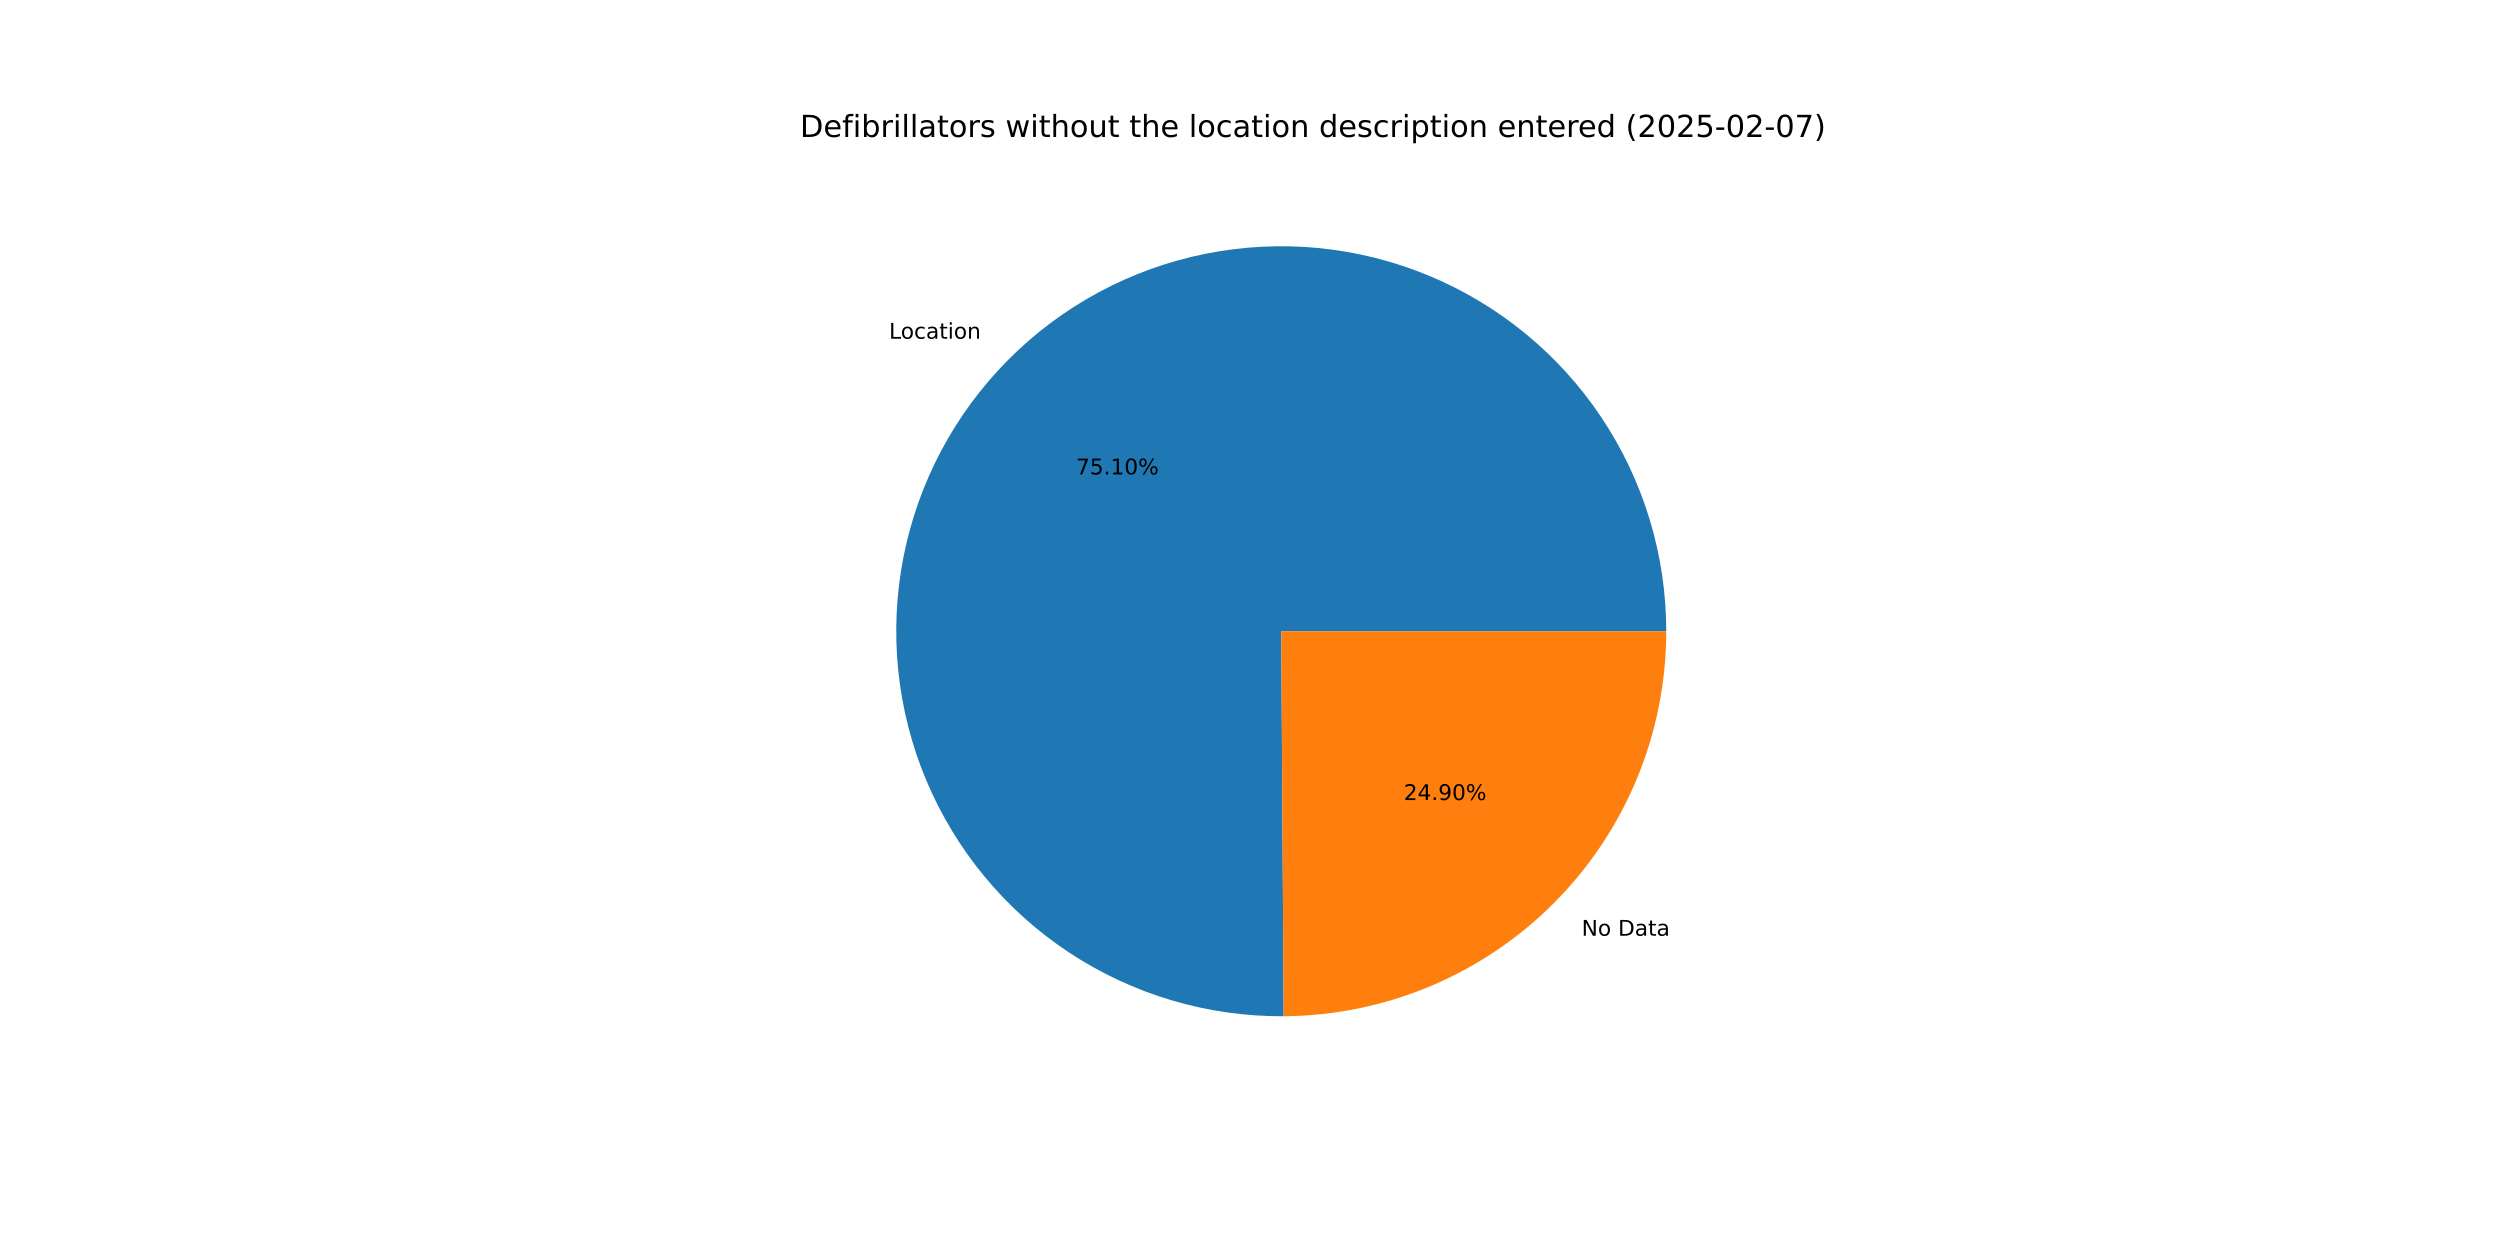
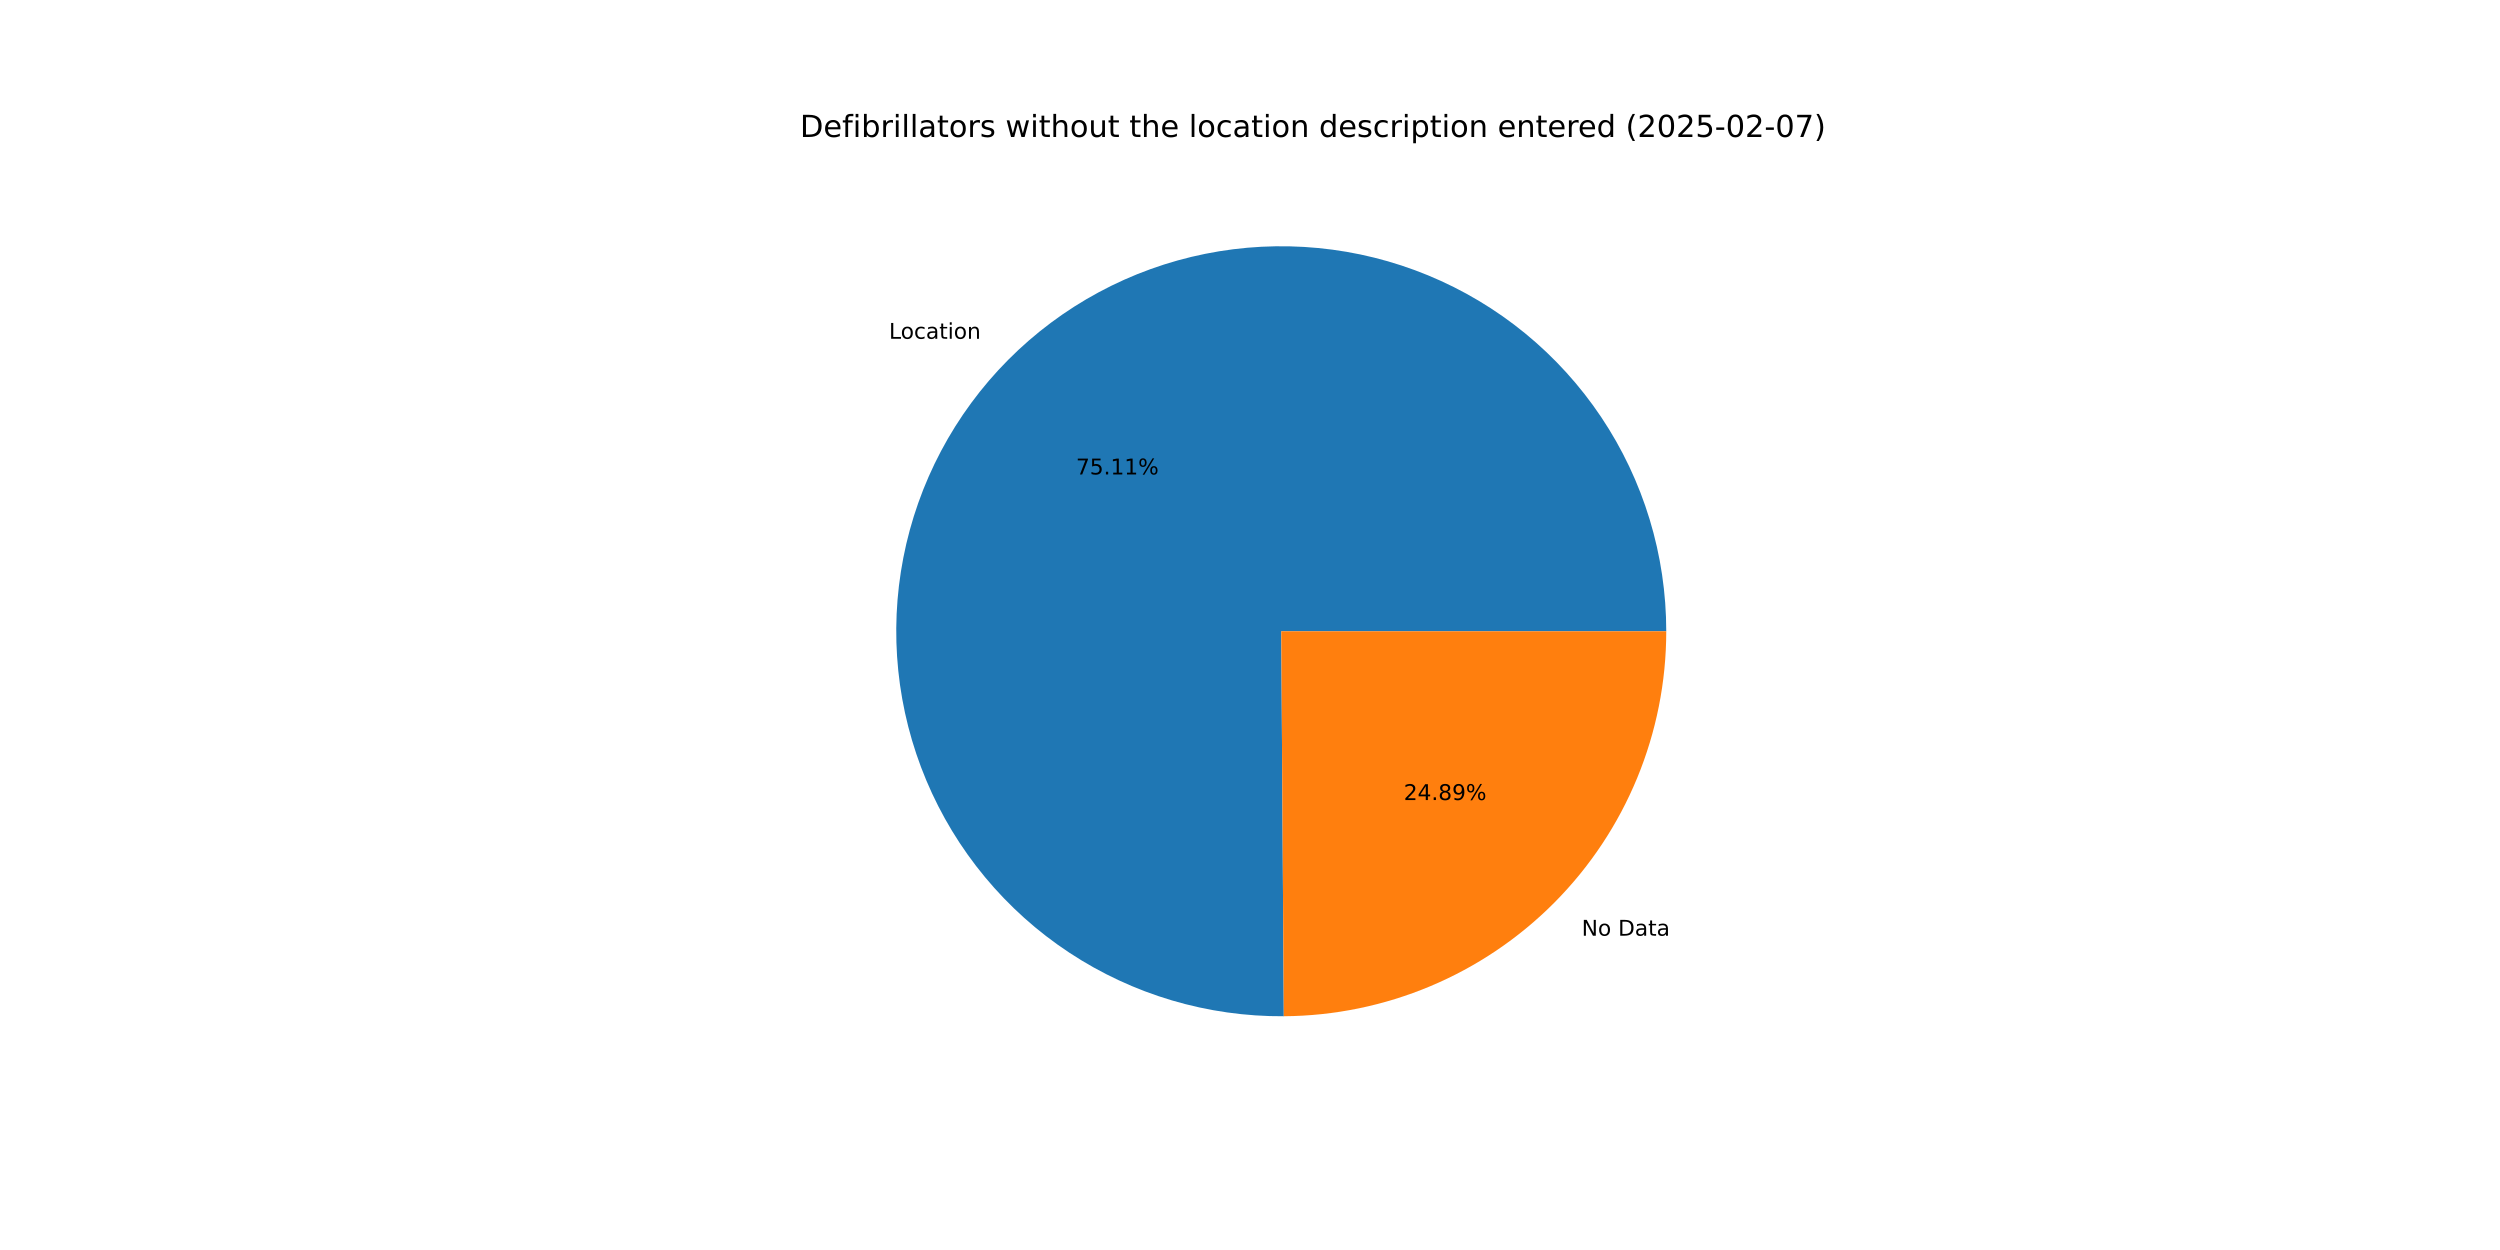
<svg xmlns="http://www.w3.org/2000/svg" xmlns:xlink="http://www.w3.org/1999/xlink" width="1152pt" height="576pt" viewBox="0 0 1152 576" version="1.1">
  <defs>
    <style type="text/css">*{stroke-linejoin: round; stroke-linecap: butt}</style>
  </defs>
  <g id="figure_1">
    <g id="patch_1">
      <path d="M 0 576  L 1152 576  L 1152 0  L 0 0  z " style="fill: #ffffff" />
    </g>
    <g id="axes_1">
      <g id="patch_2">
-         <path d="M 767.808 290.88  C 767.808 273.408 765.227 256.032 760.149 239.314  C 755.07 222.597 747.55 206.721 737.832 192.201  C 728.114 177.682 716.304 164.677 702.785 153.609  C 689.266 142.541 674.186 133.531 658.033 126.87  C 641.881 120.209 624.833 115.971 607.442 114.292  C 590.051 112.614 572.507 113.514 555.379 116.963  C 538.251 120.412 521.726 126.372 506.34 134.651  C 490.954 142.929 476.875 153.435 464.56 165.829  C 452.244 178.222 441.827 192.367 433.645 207.804  C 425.464 223.242 419.607 239.804 416.266 256.954  C 412.925 274.103 412.135 291.652 413.923 309.032  C 415.711 326.412 420.056 343.433 426.818 359.543  C 433.581 375.654 442.686 390.677 453.839 404.126  C 464.991 417.575 478.07 429.303 492.651 438.929  C 507.231 448.556 523.154 455.976 539.903 460.95  C 556.652 465.923 574.044 468.394 591.516 468.284  L 590.4 290.88  z " style="fill: #1f77b4" />
+         <path d="M 767.808 290.88  C 767.808 273.407 765.227 256.029 760.147 239.311  C 755.068 222.592 747.547 206.715 737.828 192.195  C 728.108 177.675 716.296 164.67 702.776 153.602  C 689.255 142.534 674.173 133.524 658.019 126.864  C 641.865 120.204 624.815 115.967 607.423 114.291  C 590.03 112.614 572.485 113.516 555.356 116.968  C 538.228 120.419 521.702 126.382 506.317 134.664  C 490.931 142.945 476.852 153.454 464.538 165.851  C 452.224 178.247 441.808 192.395 433.629 207.835  C 425.45 223.276 419.596 239.84 416.259 256.991  C 412.921 274.143 412.135 291.693 413.927 309.074  C 415.719 326.455 420.069 343.477 426.836 359.586  C 433.603 375.696 442.713 390.717 453.871 404.164  C 465.028 417.611 478.111 429.336 492.696 438.959  C 507.28 448.582 523.207 455.998 539.958 460.966  C 556.71 465.934 574.105 468.4 591.577 468.284  L 590.4 290.88  z " style="fill: #1f77b4" />
      </g>
      <g id="patch_3">
-         <path d="M 591.516 468.284  C 638.355 467.99 683.223 449.157 716.24 415.931  C 749.257 382.706 767.808 337.721 767.808 290.88  L 590.4 290.88  z " style="fill: #ff7f0e" />
+         <path d="M 591.577 468.284  C 638.406 467.973 683.258 449.133 716.262 415.909  C 749.266 382.686 767.808 337.71 767.808 290.88  L 590.4 290.88  z " style="fill: #ff7f0e" />
      </g>
      <g id="matplotlib.axis_1" />
      <g id="matplotlib.axis_2" />
      <g id="text_1">
-         <g transform="translate(409.6789 156.0829) scale(0.1 -0.1)">
+         <g transform="translate(409.6549 156.107) scale(0.1 -0.1)">
          <defs>
            <path id="DejaVuSans-4c" d="M 628 4666  L 1259 4666  L 1259 531  L 3531 531  L 3531 0  L 628 0  L 628 4666  z " transform="scale(0.015625)" />
            <path id="DejaVuSans-6f" d="M 1959 3097  Q 1497 3097 1228 2736  Q 959 2375 959 1747  Q 959 1119 1226 758  Q 1494 397 1959 397  Q 2419 397 2687 759  Q 2956 1122 2956 1747  Q 2956 2369 2687 2733  Q 2419 3097 1959 3097  z M 1959 3584  Q 2709 3584 3137 3096  Q 3566 2609 3566 1747  Q 3566 888 3137 398  Q 2709 -91 1959 -91  Q 1206 -91 779 398  Q 353 888 353 1747  Q 353 2609 779 3096  Q 1206 3584 1959 3584  z " transform="scale(0.015625)" />
            <path id="DejaVuSans-63" d="M 3122 3366  L 3122 2828  Q 2878 2963 2633 3030  Q 2388 3097 2138 3097  Q 1578 3097 1268 2742  Q 959 2388 959 1747  Q 959 1106 1268 751  Q 1578 397 2138 397  Q 2388 397 2633 464  Q 2878 531 3122 666  L 3122 134  Q 2881 22 2623 -34  Q 2366 -91 2075 -91  Q 1284 -91 818 406  Q 353 903 353 1747  Q 353 2603 823 3093  Q 1294 3584 2113 3584  Q 2378 3584 2631 3529  Q 2884 3475 3122 3366  z " transform="scale(0.015625)" />
            <path id="DejaVuSans-61" d="M 2194 1759  Q 1497 1759 1228 1600  Q 959 1441 959 1056  Q 959 750 1161 570  Q 1363 391 1709 391  Q 2188 391 2477 730  Q 2766 1069 2766 1631  L 2766 1759  L 2194 1759  z M 3341 1997  L 3341 0  L 2766 0  L 2766 531  Q 2569 213 2275 61  Q 1981 -91 1556 -91  Q 1019 -91 701 211  Q 384 513 384 1019  Q 384 1609 779 1909  Q 1175 2209 1959 2209  L 2766 2209  L 2766 2266  Q 2766 2663 2505 2880  Q 2244 3097 1772 3097  Q 1472 3097 1187 3025  Q 903 2953 641 2809  L 641 3341  Q 956 3463 1253 3523  Q 1550 3584 1831 3584  Q 2591 3584 2966 3190  Q 3341 2797 3341 1997  z " transform="scale(0.015625)" />
            <path id="DejaVuSans-74" d="M 1172 4494  L 1172 3500  L 2356 3500  L 2356 3053  L 1172 3053  L 1172 1153  Q 1172 725 1289 603  Q 1406 481 1766 481  L 2356 481  L 2356 0  L 1766 0  Q 1100 0 847 248  Q 594 497 594 1153  L 594 3053  L 172 3053  L 172 3500  L 594 3500  L 594 4494  L 1172 4494  z " transform="scale(0.015625)" />
            <path id="DejaVuSans-69" d="M 603 3500  L 1178 3500  L 1178 0  L 603 0  L 603 3500  z M 603 4863  L 1178 4863  L 1178 4134  L 603 4134  L 603 4863  z " transform="scale(0.015625)" />
            <path id="DejaVuSans-6e" d="M 3513 2113  L 3513 0  L 2938 0  L 2938 2094  Q 2938 2591 2744 2837  Q 2550 3084 2163 3084  Q 1697 3084 1428 2787  Q 1159 2491 1159 1978  L 1159 0  L 581 0  L 581 3500  L 1159 3500  L 1159 2956  Q 1366 3272 1645 3428  Q 1925 3584 2291 3584  Q 2894 3584 3203 3211  Q 3513 2838 3513 2113  z " transform="scale(0.015625)" />
          </defs>
          <use xlink:href="#DejaVuSans-4c" />
          <use xlink:href="#DejaVuSans-6f" x="53.963" />
          <use xlink:href="#DejaVuSans-63" x="115.145" />
          <use xlink:href="#DejaVuSans-61" x="170.125" />
          <use xlink:href="#DejaVuSans-74" x="231.404" />
          <use xlink:href="#DejaVuSans-69" x="270.613" />
          <use xlink:href="#DejaVuSans-6f" x="298.396" />
          <use xlink:href="#DejaVuSans-6e" x="359.578" />
        </g>
      </g>
      <g id="text_2">
-         <g transform="translate(495.831 218.6086) scale(0.1 -0.1)">
+         <g transform="translate(495.818 218.6217) scale(0.1 -0.1)">
          <defs>
            <path id="DejaVuSans-37" d="M 525 4666  L 3525 4666  L 3525 4397  L 1831 0  L 1172 0  L 2766 4134  L 525 4134  L 525 4666  z " transform="scale(0.015625)" />
            <path id="DejaVuSans-35" d="M 691 4666  L 3169 4666  L 3169 4134  L 1269 4134  L 1269 2991  Q 1406 3038 1543 3061  Q 1681 3084 1819 3084  Q 2600 3084 3056 2656  Q 3513 2228 3513 1497  Q 3513 744 3044 326  Q 2575 -91 1722 -91  Q 1428 -91 1123 -41  Q 819 9 494 109  L 494 744  Q 775 591 1075 516  Q 1375 441 1709 441  Q 2250 441 2565 725  Q 2881 1009 2881 1497  Q 2881 1984 2565 2268  Q 2250 2553 1709 2553  Q 1456 2553 1204 2497  Q 953 2441 691 2322  L 691 4666  z " transform="scale(0.015625)" />
            <path id="DejaVuSans-2e" d="M 684 794  L 1344 794  L 1344 0  L 684 0  L 684 794  z " transform="scale(0.015625)" />
            <path id="DejaVuSans-31" d="M 794 531  L 1825 531  L 1825 4091  L 703 3866  L 703 4441  L 1819 4666  L 2450 4666  L 2450 531  L 3481 531  L 3481 0  L 794 0  L 794 531  z " transform="scale(0.015625)" />
-             <path id="DejaVuSans-30" d="M 2034 4250  Q 1547 4250 1301 3770  Q 1056 3291 1056 2328  Q 1056 1369 1301 889  Q 1547 409 2034 409  Q 2525 409 2770 889  Q 3016 1369 3016 2328  Q 3016 3291 2770 3770  Q 2525 4250 2034 4250  z M 2034 4750  Q 2819 4750 3233 4129  Q 3647 3509 3647 2328  Q 3647 1150 3233 529  Q 2819 -91 2034 -91  Q 1250 -91 836 529  Q 422 1150 422 2328  Q 422 3509 836 4129  Q 1250 4750 2034 4750  z " transform="scale(0.015625)" />
            <path id="DejaVuSans-25" d="M 4653 2053  Q 4381 2053 4226 1822  Q 4072 1591 4072 1178  Q 4072 772 4226 539  Q 4381 306 4653 306  Q 4919 306 5073 539  Q 5228 772 5228 1178  Q 5228 1588 5073 1820  Q 4919 2053 4653 2053  z M 4653 2450  Q 5147 2450 5437 2106  Q 5728 1763 5728 1178  Q 5728 594 5436 251  Q 5144 -91 4653 -91  Q 4153 -91 3862 251  Q 3572 594 3572 1178  Q 3572 1766 3864 2108  Q 4156 2450 4653 2450  z M 1428 4353  Q 1159 4353 1004 4120  Q 850 3888 850 3481  Q 850 3069 1003 2837  Q 1156 2606 1428 2606  Q 1700 2606 1854 2837  Q 2009 3069 2009 3481  Q 2009 3884 1853 4118  Q 1697 4353 1428 4353  z M 4250 4750  L 4750 4750  L 1831 -91  L 1331 -91  L 4250 4750  z M 1428 4750  Q 1922 4750 2215 4408  Q 2509 4066 2509 3481  Q 2509 2891 2217 2550  Q 1925 2209 1428 2209  Q 931 2209 642 2551  Q 353 2894 353 3481  Q 353 4063 643 4406  Q 934 4750 1428 4750  z " transform="scale(0.015625)" />
          </defs>
          <use xlink:href="#DejaVuSans-37" />
          <use xlink:href="#DejaVuSans-35" x="63.623" />
          <use xlink:href="#DejaVuSans-2e" x="127.246" />
          <use xlink:href="#DejaVuSans-31" x="159.033" />
-           <use xlink:href="#DejaVuSans-30" x="222.656" />
+           <use xlink:href="#DejaVuSans-31" x="222.656" />
          <use xlink:href="#DejaVuSans-25" x="286.279" />
        </g>
      </g>
      <g id="text_3">
-         <g transform="translate(728.8243 431.1958) scale(0.1 -0.1)">
+         <g transform="translate(728.8482 431.1718) scale(0.1 -0.1)">
          <defs>
            <path id="DejaVuSans-4e" d="M 628 4666  L 1478 4666  L 3547 763  L 3547 4666  L 4159 4666  L 4159 0  L 3309 0  L 1241 3903  L 1241 0  L 628 0  L 628 4666  z " transform="scale(0.015625)" />
            <path id="DejaVuSans-20" transform="scale(0.015625)" />
            <path id="DejaVuSans-44" d="M 1259 4147  L 1259 519  L 2022 519  Q 2988 519 3436 956  Q 3884 1394 3884 2338  Q 3884 3275 3436 3711  Q 2988 4147 2022 4147  L 1259 4147  z M 628 4666  L 1925 4666  Q 3281 4666 3915 4102  Q 4550 3538 4550 2338  Q 4550 1131 3912 565  Q 3275 0 1925 0  L 628 0  L 628 4666  z " transform="scale(0.015625)" />
          </defs>
          <use xlink:href="#DejaVuSans-4e" />
          <use xlink:href="#DejaVuSans-6f" x="74.805" />
          <use xlink:href="#DejaVuSans-20" x="135.986" />
          <use xlink:href="#DejaVuSans-44" x="167.773" />
          <use xlink:href="#DejaVuSans-61" x="244.775" />
          <use xlink:href="#DejaVuSans-74" x="306.055" />
          <use xlink:href="#DejaVuSans-61" x="345.264" />
        </g>
      </g>
      <g id="text_4">
-         <g transform="translate(646.8393 368.6702) scale(0.1 -0.1)">
+         <g transform="translate(646.8523 368.6571) scale(0.1 -0.1)">
          <defs>
            <path id="DejaVuSans-32" d="M 1228 531  L 3431 531  L 3431 0  L 469 0  L 469 531  Q 828 903 1448 1529  Q 2069 2156 2228 2338  Q 2531 2678 2651 2914  Q 2772 3150 2772 3378  Q 2772 3750 2511 3984  Q 2250 4219 1831 4219  Q 1534 4219 1204 4116  Q 875 4013 500 3803  L 500 4441  Q 881 4594 1212 4672  Q 1544 4750 1819 4750  Q 2544 4750 2975 4387  Q 3406 4025 3406 3419  Q 3406 3131 3298 2873  Q 3191 2616 2906 2266  Q 2828 2175 2409 1742  Q 1991 1309 1228 531  z " transform="scale(0.015625)" />
            <path id="DejaVuSans-34" d="M 2419 4116  L 825 1625  L 2419 1625  L 2419 4116  z M 2253 4666  L 3047 4666  L 3047 1625  L 3713 1625  L 3713 1100  L 3047 1100  L 3047 0  L 2419 0  L 2419 1100  L 313 1100  L 313 1709  L 2253 4666  z " transform="scale(0.015625)" />
+             <path id="DejaVuSans-38" d="M 2034 2216  Q 1584 2216 1326 1975  Q 1069 1734 1069 1313  Q 1069 891 1326 650  Q 1584 409 2034 409  Q 2484 409 2743 651  Q 3003 894 3003 1313  Q 3003 1734 2745 1975  Q 2488 2216 2034 2216  z M 1403 2484  Q 997 2584 770 2862  Q 544 3141 544 3541  Q 544 4100 942 4425  Q 1341 4750 2034 4750  Q 2731 4750 3128 4425  Q 3525 4100 3525 3541  Q 3525 3141 3298 2862  Q 3072 2584 2669 2484  Q 3125 2378 3379 2068  Q 3634 1759 3634 1313  Q 3634 634 3220 271  Q 2806 -91 2034 -91  Q 1263 -91 848 271  Q 434 634 434 1313  Q 434 1759 690 2068  Q 947 2378 1403 2484  z M 1172 3481  Q 1172 3119 1398 2916  Q 1625 2713 2034 2713  Q 2441 2713 2670 2916  Q 2900 3119 2900 3481  Q 2900 3844 2670 4047  Q 2441 4250 2034 4250  Q 1625 4250 1398 4047  Q 1172 3844 1172 3481  z " transform="scale(0.015625)" />
            <path id="DejaVuSans-39" d="M 703 97  L 703 672  Q 941 559 1184 500  Q 1428 441 1663 441  Q 2288 441 2617 861  Q 2947 1281 2994 2138  Q 2813 1869 2534 1725  Q 2256 1581 1919 1581  Q 1219 1581 811 2004  Q 403 2428 403 3163  Q 403 3881 828 4315  Q 1253 4750 1959 4750  Q 2769 4750 3195 4129  Q 3622 3509 3622 2328  Q 3622 1225 3098 567  Q 2575 -91 1691 -91  Q 1453 -91 1209 -44  Q 966 3 703 97  z M 1959 2075  Q 2384 2075 2632 2365  Q 2881 2656 2881 3163  Q 2881 3666 2632 3958  Q 2384 4250 1959 4250  Q 1534 4250 1286 3958  Q 1038 3666 1038 3163  Q 1038 2656 1286 2365  Q 1534 2075 1959 2075  z " transform="scale(0.015625)" />
          </defs>
          <use xlink:href="#DejaVuSans-32" />
          <use xlink:href="#DejaVuSans-34" x="63.623" />
          <use xlink:href="#DejaVuSans-2e" x="127.246" />
-           <use xlink:href="#DejaVuSans-39" x="159.033" />
-           <use xlink:href="#DejaVuSans-30" x="222.656" />
+           <use xlink:href="#DejaVuSans-38" x="159.033" />
+           <use xlink:href="#DejaVuSans-39" x="222.656" />
          <use xlink:href="#DejaVuSans-25" x="286.279" />
        </g>
      </g>
      <g id="text_5">
        <g transform="translate(368.64 63.12) scale(0.14 -0.14)">
          <defs>
            <path id="DejaVuSans-65" d="M 3597 1894  L 3597 1613  L 953 1613  Q 991 1019 1311 708  Q 1631 397 2203 397  Q 2534 397 2845 478  Q 3156 559 3463 722  L 3463 178  Q 3153 47 2828 -22  Q 2503 -91 2169 -91  Q 1331 -91 842 396  Q 353 884 353 1716  Q 353 2575 817 3079  Q 1281 3584 2069 3584  Q 2775 3584 3186 3129  Q 3597 2675 3597 1894  z M 3022 2063  Q 3016 2534 2758 2815  Q 2500 3097 2075 3097  Q 1594 3097 1305 2825  Q 1016 2553 972 2059  L 3022 2063  z " transform="scale(0.015625)" />
            <path id="DejaVuSans-66" d="M 2375 4863  L 2375 4384  L 1825 4384  Q 1516 4384 1395 4259  Q 1275 4134 1275 3809  L 1275 3500  L 2222 3500  L 2222 3053  L 1275 3053  L 1275 0  L 697 0  L 697 3053  L 147 3053  L 147 3500  L 697 3500  L 697 3744  Q 697 4328 969 4595  Q 1241 4863 1831 4863  L 2375 4863  z " transform="scale(0.015625)" />
            <path id="DejaVuSans-62" d="M 3116 1747  Q 3116 2381 2855 2742  Q 2594 3103 2138 3103  Q 1681 3103 1420 2742  Q 1159 2381 1159 1747  Q 1159 1113 1420 752  Q 1681 391 2138 391  Q 2594 391 2855 752  Q 3116 1113 3116 1747  z M 1159 2969  Q 1341 3281 1617 3432  Q 1894 3584 2278 3584  Q 2916 3584 3314 3078  Q 3713 2572 3713 1747  Q 3713 922 3314 415  Q 2916 -91 2278 -91  Q 1894 -91 1617 61  Q 1341 213 1159 525  L 1159 0  L 581 0  L 581 4863  L 1159 4863  L 1159 2969  z " transform="scale(0.015625)" />
            <path id="DejaVuSans-72" d="M 2631 2963  Q 2534 3019 2420 3045  Q 2306 3072 2169 3072  Q 1681 3072 1420 2755  Q 1159 2438 1159 1844  L 1159 0  L 581 0  L 581 3500  L 1159 3500  L 1159 2956  Q 1341 3275 1631 3429  Q 1922 3584 2338 3584  Q 2397 3584 2469 3576  Q 2541 3569 2628 3553  L 2631 2963  z " transform="scale(0.015625)" />
            <path id="DejaVuSans-6c" d="M 603 4863  L 1178 4863  L 1178 0  L 603 0  L 603 4863  z " transform="scale(0.015625)" />
            <path id="DejaVuSans-73" d="M 2834 3397  L 2834 2853  Q 2591 2978 2328 3040  Q 2066 3103 1784 3103  Q 1356 3103 1142 2972  Q 928 2841 928 2578  Q 928 2378 1081 2264  Q 1234 2150 1697 2047  L 1894 2003  Q 2506 1872 2764 1633  Q 3022 1394 3022 966  Q 3022 478 2636 193  Q 2250 -91 1575 -91  Q 1294 -91 989 -36  Q 684 19 347 128  L 347 722  Q 666 556 975 473  Q 1284 391 1588 391  Q 1994 391 2212 530  Q 2431 669 2431 922  Q 2431 1156 2273 1281  Q 2116 1406 1581 1522  L 1381 1569  Q 847 1681 609 1914  Q 372 2147 372 2553  Q 372 3047 722 3315  Q 1072 3584 1716 3584  Q 2034 3584 2315 3537  Q 2597 3491 2834 3397  z " transform="scale(0.015625)" />
            <path id="DejaVuSans-77" d="M 269 3500  L 844 3500  L 1563 769  L 2278 3500  L 2956 3500  L 3675 769  L 4391 3500  L 4966 3500  L 4050 0  L 3372 0  L 2619 2869  L 1863 0  L 1184 0  L 269 3500  z " transform="scale(0.015625)" />
            <path id="DejaVuSans-68" d="M 3513 2113  L 3513 0  L 2938 0  L 2938 2094  Q 2938 2591 2744 2837  Q 2550 3084 2163 3084  Q 1697 3084 1428 2787  Q 1159 2491 1159 1978  L 1159 0  L 581 0  L 581 4863  L 1159 4863  L 1159 2956  Q 1366 3272 1645 3428  Q 1925 3584 2291 3584  Q 2894 3584 3203 3211  Q 3513 2838 3513 2113  z " transform="scale(0.015625)" />
            <path id="DejaVuSans-75" d="M 544 1381  L 544 3500  L 1119 3500  L 1119 1403  Q 1119 906 1312 657  Q 1506 409 1894 409  Q 2359 409 2629 706  Q 2900 1003 2900 1516  L 2900 3500  L 3475 3500  L 3475 0  L 2900 0  L 2900 538  Q 2691 219 2414 64  Q 2138 -91 1772 -91  Q 1169 -91 856 284  Q 544 659 544 1381  z M 1991 3584  L 1991 3584  z " transform="scale(0.015625)" />
            <path id="DejaVuSans-64" d="M 2906 2969  L 2906 4863  L 3481 4863  L 3481 0  L 2906 0  L 2906 525  Q 2725 213 2448 61  Q 2172 -91 1784 -91  Q 1150 -91 751 415  Q 353 922 353 1747  Q 353 2572 751 3078  Q 1150 3584 1784 3584  Q 2172 3584 2448 3432  Q 2725 3281 2906 2969  z M 947 1747  Q 947 1113 1208 752  Q 1469 391 1925 391  Q 2381 391 2643 752  Q 2906 1113 2906 1747  Q 2906 2381 2643 2742  Q 2381 3103 1925 3103  Q 1469 3103 1208 2742  Q 947 2381 947 1747  z " transform="scale(0.015625)" />
            <path id="DejaVuSans-70" d="M 1159 525  L 1159 -1331  L 581 -1331  L 581 3500  L 1159 3500  L 1159 2969  Q 1341 3281 1617 3432  Q 1894 3584 2278 3584  Q 2916 3584 3314 3078  Q 3713 2572 3713 1747  Q 3713 922 3314 415  Q 2916 -91 2278 -91  Q 1894 -91 1617 61  Q 1341 213 1159 525  z M 3116 1747  Q 3116 2381 2855 2742  Q 2594 3103 2138 3103  Q 1681 3103 1420 2742  Q 1159 2381 1159 1747  Q 1159 1113 1420 752  Q 1681 391 2138 391  Q 2594 391 2855 752  Q 3116 1113 3116 1747  z " transform="scale(0.015625)" />
            <path id="DejaVuSans-28" d="M 1984 4856  Q 1566 4138 1362 3434  Q 1159 2731 1159 2009  Q 1159 1288 1364 580  Q 1569 -128 1984 -844  L 1484 -844  Q 1016 -109 783 600  Q 550 1309 550 2009  Q 550 2706 781 3412  Q 1013 4119 1484 4856  L 1984 4856  z " transform="scale(0.015625)" />
+             <path id="DejaVuSans-30" d="M 2034 4250  Q 1547 4250 1301 3770  Q 1056 3291 1056 2328  Q 1056 1369 1301 889  Q 1547 409 2034 409  Q 2525 409 2770 889  Q 3016 1369 3016 2328  Q 3016 3291 2770 3770  Q 2525 4250 2034 4250  z M 2034 4750  Q 2819 4750 3233 4129  Q 3647 3509 3647 2328  Q 3647 1150 3233 529  Q 2819 -91 2034 -91  Q 1250 -91 836 529  Q 422 1150 422 2328  Q 422 3509 836 4129  Q 1250 4750 2034 4750  z " transform="scale(0.015625)" />
            <path id="DejaVuSans-2d" d="M 313 2009  L 1997 2009  L 1997 1497  L 313 1497  L 313 2009  z " transform="scale(0.015625)" />
            <path id="DejaVuSans-29" d="M 513 4856  L 1013 4856  Q 1481 4119 1714 3412  Q 1947 2706 1947 2009  Q 1947 1309 1714 600  Q 1481 -109 1013 -844  L 513 -844  Q 928 -128 1133 580  Q 1338 1288 1338 2009  Q 1338 2731 1133 3434  Q 928 4138 513 4856  z " transform="scale(0.015625)" />
          </defs>
          <use xlink:href="#DejaVuSans-44" />
          <use xlink:href="#DejaVuSans-65" x="77.002" />
          <use xlink:href="#DejaVuSans-66" x="138.525" />
          <use xlink:href="#DejaVuSans-69" x="173.73" />
          <use xlink:href="#DejaVuSans-62" x="201.514" />
          <use xlink:href="#DejaVuSans-72" x="264.99" />
          <use xlink:href="#DejaVuSans-69" x="306.104" />
          <use xlink:href="#DejaVuSans-6c" x="333.887" />
          <use xlink:href="#DejaVuSans-6c" x="361.67" />
          <use xlink:href="#DejaVuSans-61" x="389.453" />
          <use xlink:href="#DejaVuSans-74" x="450.732" />
          <use xlink:href="#DejaVuSans-6f" x="489.941" />
          <use xlink:href="#DejaVuSans-72" x="551.123" />
          <use xlink:href="#DejaVuSans-73" x="592.236" />
          <use xlink:href="#DejaVuSans-20" x="644.336" />
          <use xlink:href="#DejaVuSans-77" x="676.123" />
          <use xlink:href="#DejaVuSans-69" x="757.91" />
          <use xlink:href="#DejaVuSans-74" x="785.693" />
          <use xlink:href="#DejaVuSans-68" x="824.902" />
          <use xlink:href="#DejaVuSans-6f" x="888.281" />
          <use xlink:href="#DejaVuSans-75" x="949.463" />
          <use xlink:href="#DejaVuSans-74" x="1012.842" />
          <use xlink:href="#DejaVuSans-20" x="1052.051" />
          <use xlink:href="#DejaVuSans-74" x="1083.838" />
          <use xlink:href="#DejaVuSans-68" x="1123.047" />
          <use xlink:href="#DejaVuSans-65" x="1186.426" />
          <use xlink:href="#DejaVuSans-20" x="1247.949" />
          <use xlink:href="#DejaVuSans-6c" x="1279.736" />
          <use xlink:href="#DejaVuSans-6f" x="1307.52" />
          <use xlink:href="#DejaVuSans-63" x="1368.701" />
          <use xlink:href="#DejaVuSans-61" x="1423.682" />
          <use xlink:href="#DejaVuSans-74" x="1484.961" />
          <use xlink:href="#DejaVuSans-69" x="1524.17" />
          <use xlink:href="#DejaVuSans-6f" x="1551.953" />
          <use xlink:href="#DejaVuSans-6e" x="1613.135" />
          <use xlink:href="#DejaVuSans-20" x="1676.514" />
          <use xlink:href="#DejaVuSans-64" x="1708.301" />
          <use xlink:href="#DejaVuSans-65" x="1771.777" />
          <use xlink:href="#DejaVuSans-73" x="1833.301" />
          <use xlink:href="#DejaVuSans-63" x="1885.4" />
          <use xlink:href="#DejaVuSans-72" x="1940.381" />
          <use xlink:href="#DejaVuSans-69" x="1981.494" />
          <use xlink:href="#DejaVuSans-70" x="2009.277" />
          <use xlink:href="#DejaVuSans-74" x="2072.754" />
          <use xlink:href="#DejaVuSans-69" x="2111.963" />
          <use xlink:href="#DejaVuSans-6f" x="2139.746" />
          <use xlink:href="#DejaVuSans-6e" x="2200.928" />
          <use xlink:href="#DejaVuSans-20" x="2264.307" />
          <use xlink:href="#DejaVuSans-65" x="2296.094" />
          <use xlink:href="#DejaVuSans-6e" x="2357.617" />
          <use xlink:href="#DejaVuSans-74" x="2420.996" />
          <use xlink:href="#DejaVuSans-65" x="2460.205" />
          <use xlink:href="#DejaVuSans-72" x="2521.729" />
          <use xlink:href="#DejaVuSans-65" x="2560.592" />
          <use xlink:href="#DejaVuSans-64" x="2622.115" />
          <use xlink:href="#DejaVuSans-20" x="2685.592" />
          <use xlink:href="#DejaVuSans-28" x="2717.379" />
          <use xlink:href="#DejaVuSans-32" x="2756.393" />
          <use xlink:href="#DejaVuSans-30" x="2820.016" />
          <use xlink:href="#DejaVuSans-32" x="2883.639" />
          <use xlink:href="#DejaVuSans-35" x="2947.262" />
          <use xlink:href="#DejaVuSans-2d" x="3010.885" />
          <use xlink:href="#DejaVuSans-30" x="3046.969" />
          <use xlink:href="#DejaVuSans-32" x="3110.592" />
          <use xlink:href="#DejaVuSans-2d" x="3174.215" />
          <use xlink:href="#DejaVuSans-30" x="3210.299" />
          <use xlink:href="#DejaVuSans-37" x="3273.922" />
          <use xlink:href="#DejaVuSans-29" x="3337.545" />
        </g>
      </g>
    </g>
  </g>
</svg>
